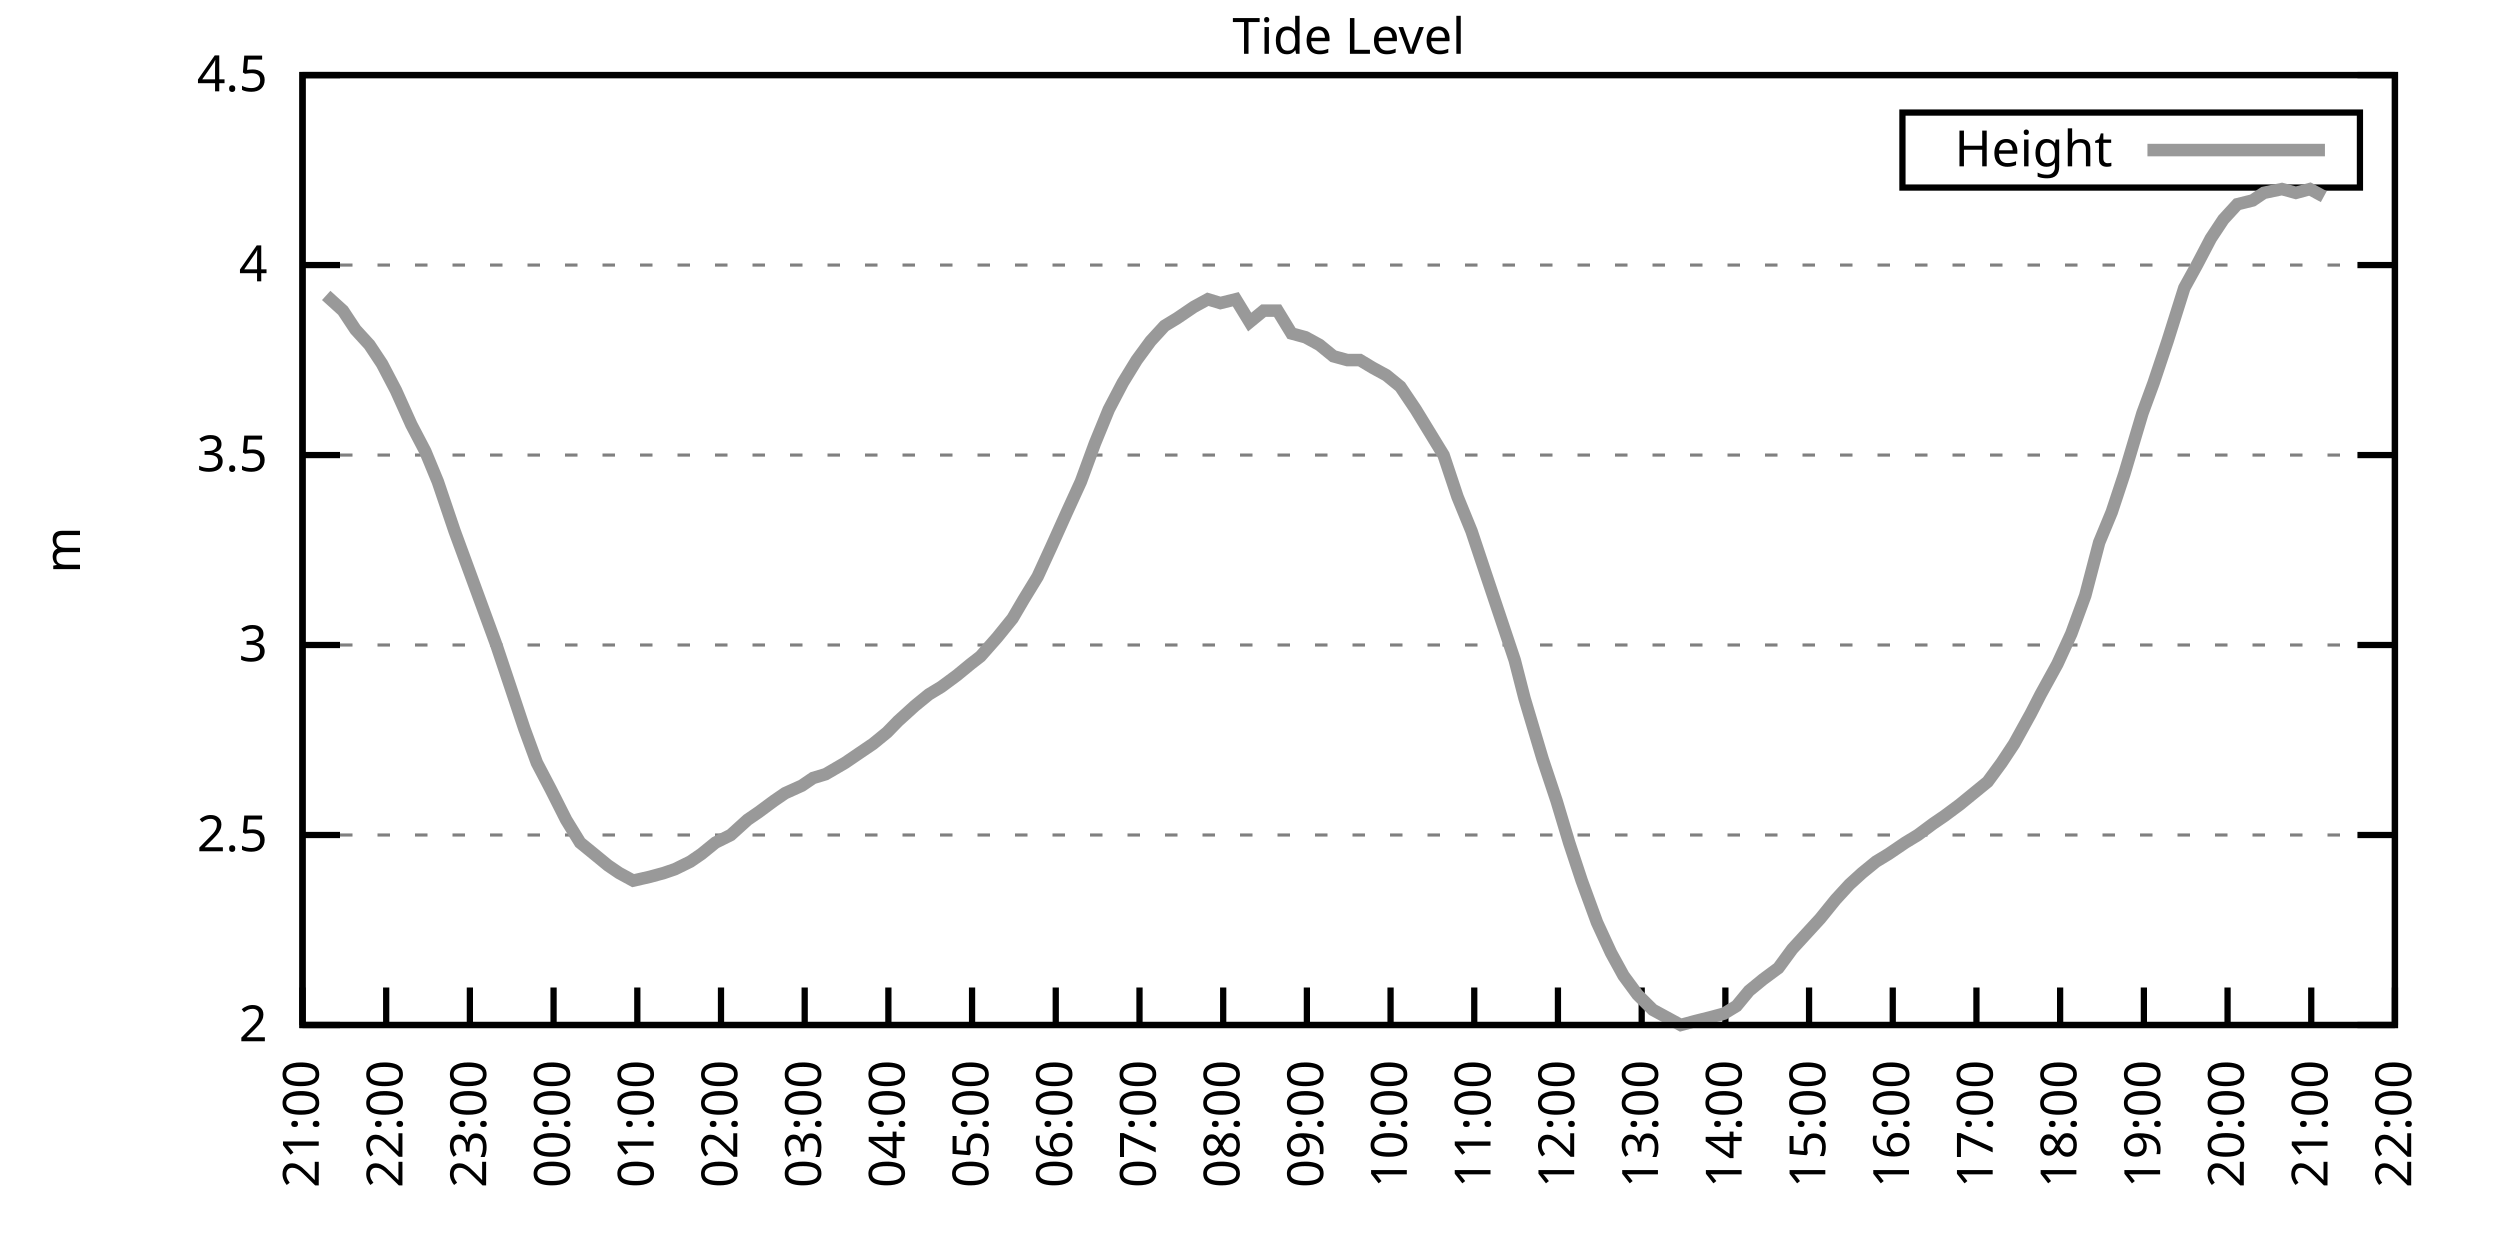
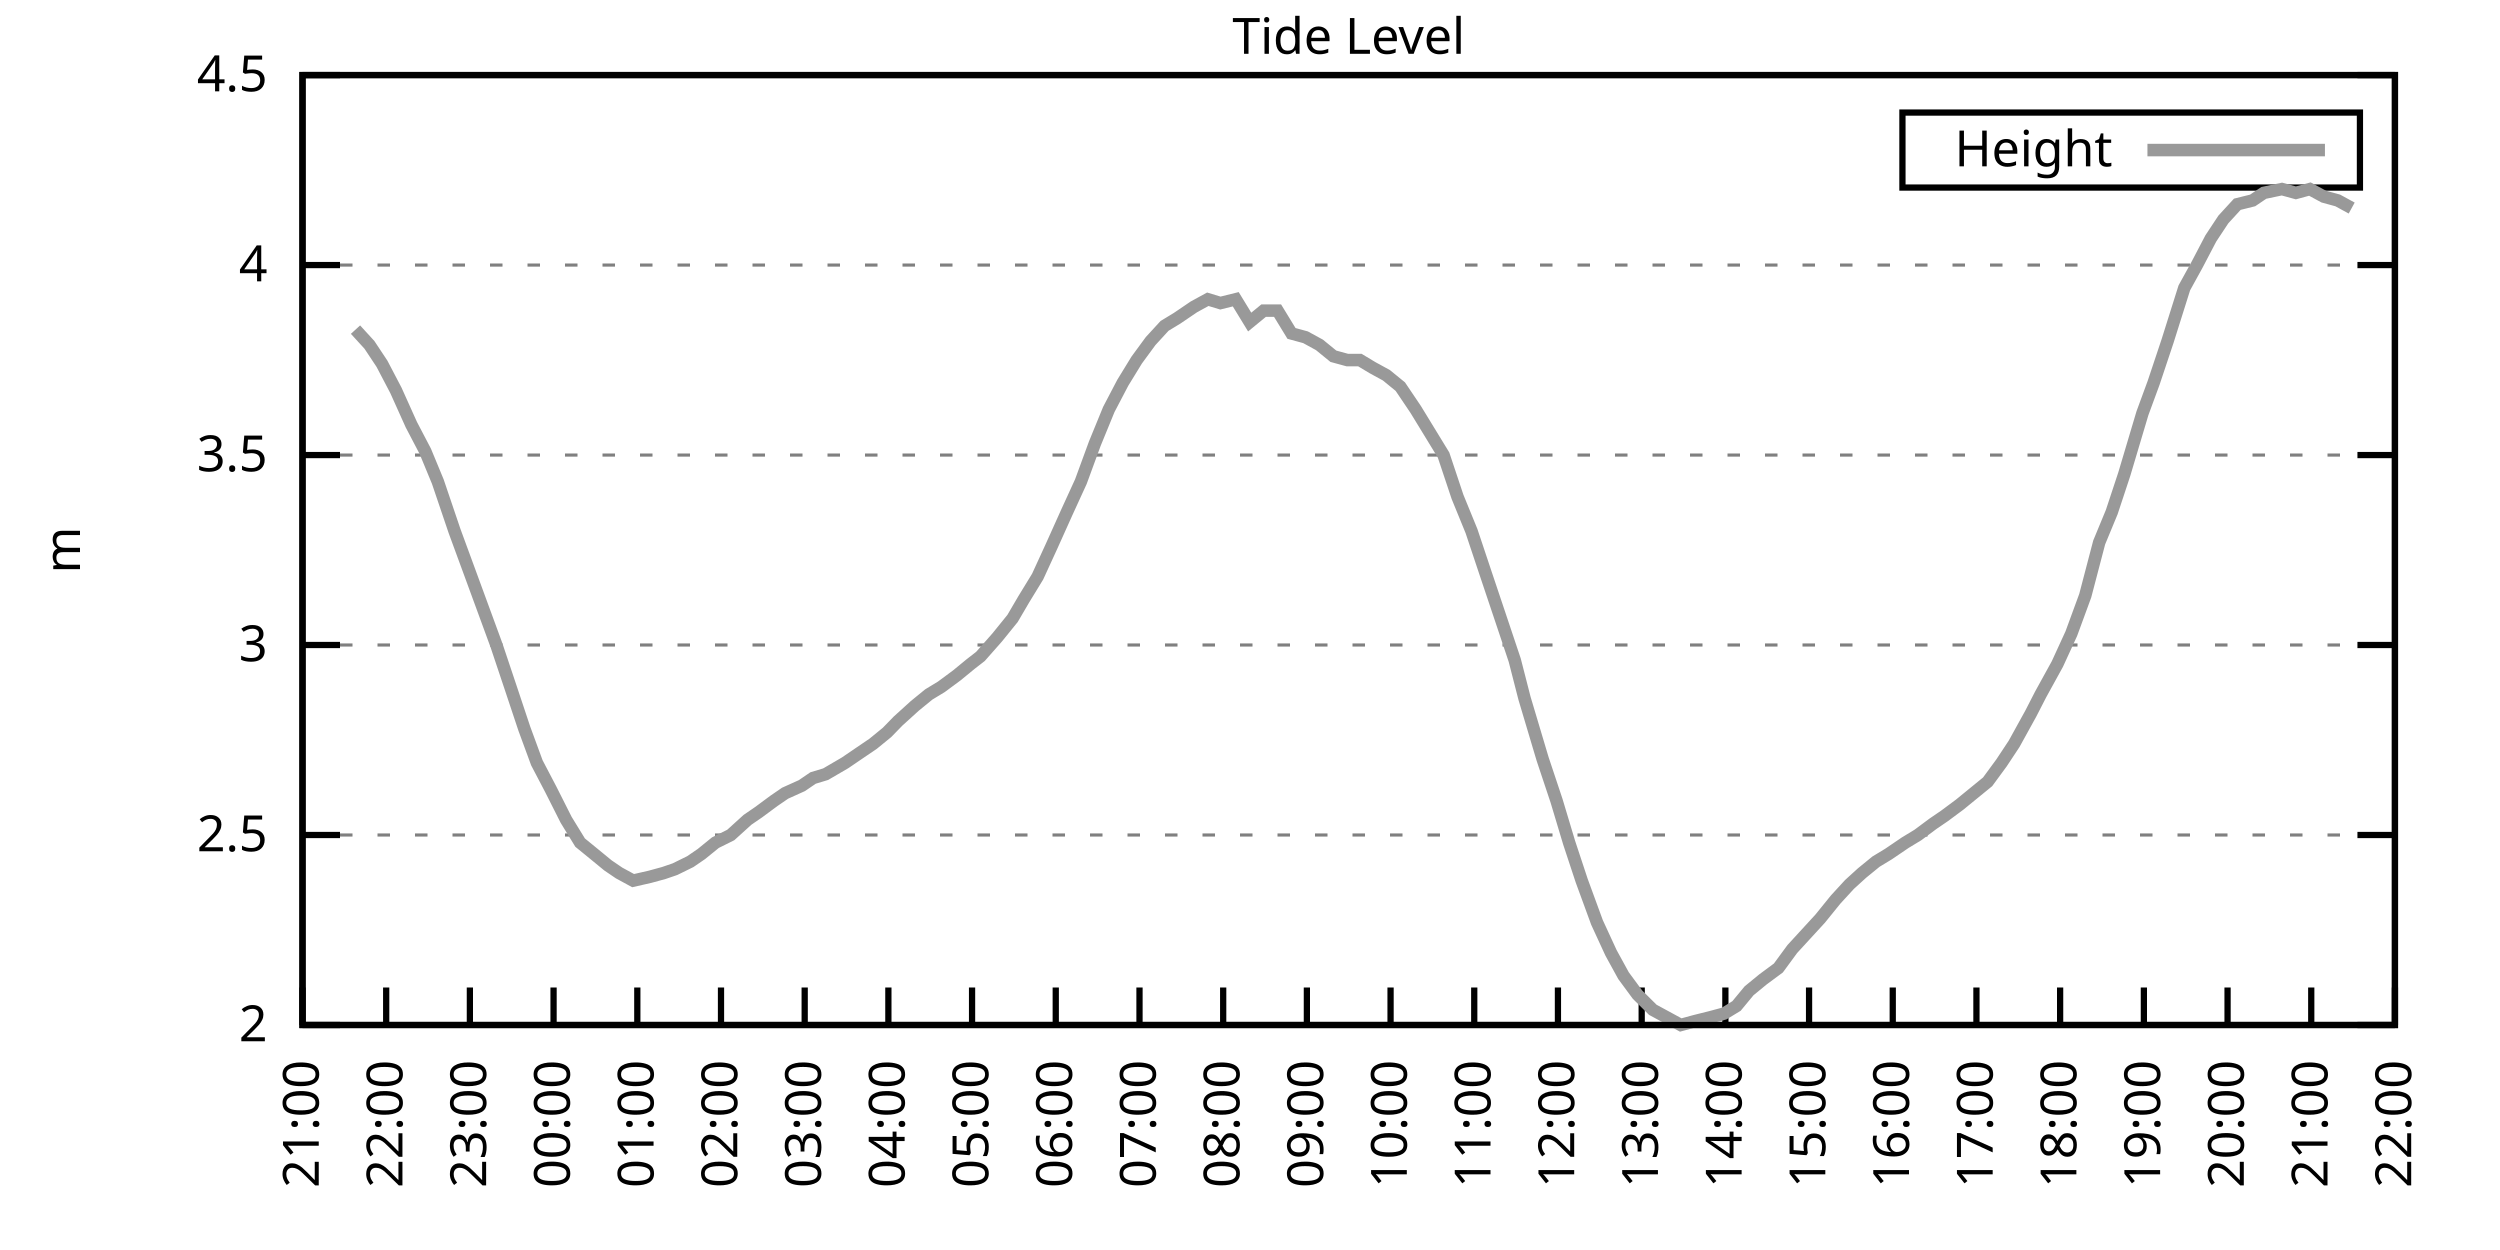
<svg xmlns="http://www.w3.org/2000/svg" xmlns:xlink="http://www.w3.org/1999/xlink" width="400" height="200" viewBox="0 0 400 200">
  <g id="gnuplot_canvas">
    <rect x="0" y="0" width="400" height="200" fill="none" />
    <defs>
      <circle id="gpDot" r="0.5" stroke-width="0.5" stroke="currentColor" />
      <path id="gpPt0" stroke-width="0.333" stroke="currentColor" d="M-1,0 h2 M0,-1 v2" />
      <path id="gpPt1" stroke-width="0.333" stroke="currentColor" d="M-1,-1 L1,1 M1,-1 L-1,1" />
      <path id="gpPt2" stroke-width="0.333" stroke="currentColor" d="M-1,0 L1,0 M0,-1 L0,1 M-1,-1 L1,1 M-1,1 L1,-1" />
      <rect id="gpPt3" stroke-width="0.333" stroke="currentColor" x="-1" y="-1" width="2" height="2" />
      <rect id="gpPt4" stroke-width="0.333" stroke="currentColor" fill="currentColor" x="-1" y="-1" width="2" height="2" />
      <circle id="gpPt5" stroke-width="0.333" stroke="currentColor" cx="0" cy="0" r="1" />
      <use xlink:href="#gpPt5" id="gpPt6" fill="currentColor" stroke="none" />
      <path id="gpPt7" stroke-width="0.333" stroke="currentColor" d="M0,-1.33 L-1.33,0.67 L1.33,0.67 z" />
      <use xlink:href="#gpPt7" id="gpPt8" fill="currentColor" stroke="none" />
      <use xlink:href="#gpPt7" id="gpPt9" stroke="currentColor" transform="rotate(180)" />
      <use xlink:href="#gpPt9" id="gpPt10" fill="currentColor" stroke="none" />
      <use xlink:href="#gpPt3" id="gpPt11" stroke="currentColor" transform="rotate(45)" />
      <use xlink:href="#gpPt11" id="gpPt12" fill="currentColor" stroke="none" />
      <path id="gpPt13" stroke-width="0.333" stroke="currentColor" d="M0,1.330 L1.265,0.411 L0.782,-1.067 L-0.782,-1.076 L-1.265,0.411 z" />
      <use xlink:href="#gpPt13" id="gpPt14" fill="currentColor" stroke="none" />
      <filter id="textbox" filterUnits="objectBoundingBox" x="0" y="0" height="1" width="1">
        <feFlood flood-color="white" flood-opacity="1" result="bgnd" />
        <feComposite in="SourceGraphic" in2="bgnd" operator="atop" />
      </filter>
      <filter id="greybox" filterUnits="objectBoundingBox" x="0" y="0" height="1" width="1">
        <feFlood flood-color="lightgrey" flood-opacity="1" result="grey" />
        <feComposite in="SourceGraphic" in2="grey" operator="atop" />
      </filter>
    </defs>
    <g fill="none" color="white" stroke="currentColor" stroke-width="1.00" stroke-linecap="butt" stroke-linejoin="miter">
</g>
    <g fill="none" color="black" stroke="currentColor" stroke-width="1.00" stroke-linecap="butt" stroke-linejoin="miter">
      <g stroke="none" shape-rendering="crispEdges">
        <polygon fill="rgb(255, 255, 255)" points="48.40,164.00 383.18,164.00 383.18,12.02 48.40,12.02 " />
      </g>
    </g>
    <g fill="none" color="black" stroke="currentColor" stroke-width="1.00" stroke-linecap="butt" stroke-linejoin="miter">
</g>
    <g fill="none" color="black" stroke="black" stroke-width="0.50" stroke-linecap="butt" stroke-linejoin="miter">
</g>
    <g fill="none" color="gray" stroke="currentColor" stroke-width="0.50" stroke-linecap="butt" stroke-linejoin="miter">
      <path stroke="gray" stroke-dasharray="2,4" class="gridline" d="M48.40,164.00 L383.19,164.00  " />
    </g>
    <g fill="none" color="gray" stroke="gray" stroke-width="1.00" stroke-linecap="butt" stroke-linejoin="miter">
</g>
    <g fill="none" color="black" stroke="currentColor" stroke-width="1.00" stroke-linecap="butt" stroke-linejoin="miter">
      <path stroke="black" d="M48.40,164.00 L54.40,164.00 M383.19,164.00 L377.19,164.00  " />
      <g transform="translate(42.80,166.60)" stroke="none" fill="black" font-family="Sans" font-size="8.00" text-anchor="end">
        <text>
          <tspan font-family="Sans"> 2</tspan>
        </text>
      </g>
    </g>
    <g fill="none" color="black" stroke="currentColor" stroke-width="1.00" stroke-linecap="butt" stroke-linejoin="miter">
</g>
    <g fill="none" color="black" stroke="black" stroke-width="0.50" stroke-linecap="butt" stroke-linejoin="miter">
</g>
    <g fill="none" color="gray" stroke="currentColor" stroke-width="0.50" stroke-linecap="butt" stroke-linejoin="miter">
      <path stroke="gray" stroke-dasharray="2,4" class="gridline" d="M48.40,133.60 L383.19,133.60  " />
    </g>
    <g fill="none" color="gray" stroke="gray" stroke-width="1.00" stroke-linecap="butt" stroke-linejoin="miter">
</g>
    <g fill="none" color="black" stroke="currentColor" stroke-width="1.00" stroke-linecap="butt" stroke-linejoin="miter">
      <path stroke="black" d="M48.40,133.60 L54.40,133.60 M383.19,133.60 L377.19,133.60  " />
      <g transform="translate(42.80,136.20)" stroke="none" fill="black" font-family="Sans" font-size="8.00" text-anchor="end">
        <text>
          <tspan font-family="Sans"> 2.5</tspan>
        </text>
      </g>
    </g>
    <g fill="none" color="black" stroke="currentColor" stroke-width="1.00" stroke-linecap="butt" stroke-linejoin="miter">
</g>
    <g fill="none" color="black" stroke="black" stroke-width="0.50" stroke-linecap="butt" stroke-linejoin="miter">
</g>
    <g fill="none" color="gray" stroke="currentColor" stroke-width="0.50" stroke-linecap="butt" stroke-linejoin="miter">
      <path stroke="gray" stroke-dasharray="2,4" class="gridline" d="M48.40,103.20 L383.19,103.20  " />
    </g>
    <g fill="none" color="gray" stroke="gray" stroke-width="1.00" stroke-linecap="butt" stroke-linejoin="miter">
</g>
    <g fill="none" color="black" stroke="currentColor" stroke-width="1.00" stroke-linecap="butt" stroke-linejoin="miter">
      <path stroke="black" d="M48.40,103.20 L54.40,103.20 M383.19,103.20 L377.19,103.20  " />
      <g transform="translate(42.80,105.80)" stroke="none" fill="black" font-family="Sans" font-size="8.00" text-anchor="end">
        <text>
          <tspan font-family="Sans"> 3</tspan>
        </text>
      </g>
    </g>
    <g fill="none" color="black" stroke="currentColor" stroke-width="1.00" stroke-linecap="butt" stroke-linejoin="miter">
</g>
    <g fill="none" color="black" stroke="black" stroke-width="0.50" stroke-linecap="butt" stroke-linejoin="miter">
</g>
    <g fill="none" color="gray" stroke="currentColor" stroke-width="0.50" stroke-linecap="butt" stroke-linejoin="miter">
      <path stroke="gray" stroke-dasharray="2,4" class="gridline" d="M48.40,72.81 L383.19,72.81  " />
    </g>
    <g fill="none" color="gray" stroke="gray" stroke-width="1.00" stroke-linecap="butt" stroke-linejoin="miter">
</g>
    <g fill="none" color="black" stroke="currentColor" stroke-width="1.00" stroke-linecap="butt" stroke-linejoin="miter">
      <path stroke="black" d="M48.40,72.81 L54.40,72.81 M383.19,72.81 L377.19,72.81  " />
      <g transform="translate(42.80,75.41)" stroke="none" fill="black" font-family="Sans" font-size="8.00" text-anchor="end">
        <text>
          <tspan font-family="Sans"> 3.5</tspan>
        </text>
      </g>
    </g>
    <g fill="none" color="black" stroke="currentColor" stroke-width="1.00" stroke-linecap="butt" stroke-linejoin="miter">
</g>
    <g fill="none" color="black" stroke="black" stroke-width="0.50" stroke-linecap="butt" stroke-linejoin="miter">
</g>
    <g fill="none" color="gray" stroke="currentColor" stroke-width="0.50" stroke-linecap="butt" stroke-linejoin="miter">
      <path stroke="gray" stroke-dasharray="2,4" class="gridline" d="M48.40,42.41 L383.19,42.41  " />
    </g>
    <g fill="none" color="gray" stroke="gray" stroke-width="1.00" stroke-linecap="butt" stroke-linejoin="miter">
</g>
    <g fill="none" color="black" stroke="currentColor" stroke-width="1.00" stroke-linecap="butt" stroke-linejoin="miter">
      <path stroke="black" d="M48.40,42.41 L54.40,42.41 M383.19,42.41 L377.19,42.41  " />
      <g transform="translate(42.80,45.01)" stroke="none" fill="black" font-family="Sans" font-size="8.00" text-anchor="end">
        <text>
          <tspan font-family="Sans"> 4</tspan>
        </text>
      </g>
    </g>
    <g fill="none" color="black" stroke="currentColor" stroke-width="1.00" stroke-linecap="butt" stroke-linejoin="miter">
</g>
    <g fill="none" color="black" stroke="black" stroke-width="0.50" stroke-linecap="butt" stroke-linejoin="miter">
</g>
    <g fill="none" color="gray" stroke="currentColor" stroke-width="0.50" stroke-linecap="butt" stroke-linejoin="miter">
      <path stroke="gray" stroke-dasharray="2,4" class="gridline" d="M48.40,12.01 L383.19,12.01  " />
    </g>
    <g fill="none" color="gray" stroke="gray" stroke-width="1.00" stroke-linecap="butt" stroke-linejoin="miter">
</g>
    <g fill="none" color="black" stroke="currentColor" stroke-width="1.00" stroke-linecap="butt" stroke-linejoin="miter">
      <path stroke="black" d="M48.40,12.01 L54.40,12.01 M383.19,12.01 L377.19,12.01  " />
      <g transform="translate(42.80,14.61)" stroke="none" fill="black" font-family="Sans" font-size="8.00" text-anchor="end">
        <text>
          <tspan font-family="Sans"> 4.5</tspan>
        </text>
      </g>
    </g>
    <g fill="none" color="black" stroke="currentColor" stroke-width="1.00" stroke-linecap="butt" stroke-linejoin="miter">
      <path stroke="black" d="M48.40,164.00 L48.40,158.00  " />
      <g transform="translate(51.00,169.60) rotate(270.00)" stroke="none" fill="black" font-family="Sans" font-size="8.00" text-anchor="end">
        <text>
          <tspan font-family="Sans">21:00</tspan>
        </text>
      </g>
    </g>
    <g fill="none" color="black" stroke="currentColor" stroke-width="1.00" stroke-linecap="butt" stroke-linejoin="miter">
      <path stroke="black" d="M61.79,164.00 L61.79,158.00  " />
      <g transform="translate(64.39,169.60) rotate(270.00)" stroke="none" fill="black" font-family="Sans" font-size="8.00" text-anchor="end">
        <text>
          <tspan font-family="Sans">22:00</tspan>
        </text>
      </g>
    </g>
    <g fill="none" color="black" stroke="currentColor" stroke-width="1.00" stroke-linecap="butt" stroke-linejoin="miter">
      <path stroke="black" d="M75.18,164.00 L75.18,158.00  " />
      <g transform="translate(77.78,169.60) rotate(270.00)" stroke="none" fill="black" font-family="Sans" font-size="8.00" text-anchor="end">
        <text>
          <tspan font-family="Sans">23:00</tspan>
        </text>
      </g>
    </g>
    <g fill="none" color="black" stroke="currentColor" stroke-width="1.00" stroke-linecap="butt" stroke-linejoin="miter">
      <path stroke="black" d="M88.57,164.00 L88.57,158.00  " />
      <g transform="translate(91.17,169.60) rotate(270.00)" stroke="none" fill="black" font-family="Sans" font-size="8.00" text-anchor="end">
        <text>
          <tspan font-family="Sans">00:00</tspan>
        </text>
      </g>
    </g>
    <g fill="none" color="black" stroke="currentColor" stroke-width="1.00" stroke-linecap="butt" stroke-linejoin="miter">
      <path stroke="black" d="M101.97,164.00 L101.97,158.00  " />
      <g transform="translate(104.57,169.60) rotate(270.00)" stroke="none" fill="black" font-family="Sans" font-size="8.00" text-anchor="end">
        <text>
          <tspan font-family="Sans">01:00</tspan>
        </text>
      </g>
    </g>
    <g fill="none" color="black" stroke="currentColor" stroke-width="1.00" stroke-linecap="butt" stroke-linejoin="miter">
      <path stroke="black" d="M115.36,164.00 L115.36,158.00  " />
      <g transform="translate(117.96,169.60) rotate(270.00)" stroke="none" fill="black" font-family="Sans" font-size="8.00" text-anchor="end">
        <text>
          <tspan font-family="Sans">02:00</tspan>
        </text>
      </g>
    </g>
    <g fill="none" color="black" stroke="currentColor" stroke-width="1.00" stroke-linecap="butt" stroke-linejoin="miter">
      <path stroke="black" d="M128.75,164.00 L128.75,158.00  " />
      <g transform="translate(131.35,169.60) rotate(270.00)" stroke="none" fill="black" font-family="Sans" font-size="8.00" text-anchor="end">
        <text>
          <tspan font-family="Sans">03:00</tspan>
        </text>
      </g>
    </g>
    <g fill="none" color="black" stroke="currentColor" stroke-width="1.00" stroke-linecap="butt" stroke-linejoin="miter">
      <path stroke="black" d="M142.14,164.00 L142.14,158.00  " />
      <g transform="translate(144.74,169.60) rotate(270.00)" stroke="none" fill="black" font-family="Sans" font-size="8.00" text-anchor="end">
        <text>
          <tspan font-family="Sans">04:00</tspan>
        </text>
      </g>
    </g>
    <g fill="none" color="black" stroke="currentColor" stroke-width="1.00" stroke-linecap="butt" stroke-linejoin="miter">
      <path stroke="black" d="M155.53,164.00 L155.53,158.00  " />
      <g transform="translate(158.13,169.60) rotate(270.00)" stroke="none" fill="black" font-family="Sans" font-size="8.00" text-anchor="end">
        <text>
          <tspan font-family="Sans">05:00</tspan>
        </text>
      </g>
    </g>
    <g fill="none" color="black" stroke="currentColor" stroke-width="1.00" stroke-linecap="butt" stroke-linejoin="miter">
      <path stroke="black" d="M168.92,164.00 L168.92,158.00  " />
      <g transform="translate(171.52,169.60) rotate(270.00)" stroke="none" fill="black" font-family="Sans" font-size="8.00" text-anchor="end">
        <text>
          <tspan font-family="Sans">06:00</tspan>
        </text>
      </g>
    </g>
    <g fill="none" color="black" stroke="currentColor" stroke-width="1.00" stroke-linecap="butt" stroke-linejoin="miter">
      <path stroke="black" d="M182.32,164.00 L182.32,158.00  " />
      <g transform="translate(184.92,169.60) rotate(270.00)" stroke="none" fill="black" font-family="Sans" font-size="8.00" text-anchor="end">
        <text>
          <tspan font-family="Sans">07:00</tspan>
        </text>
      </g>
    </g>
    <g fill="none" color="black" stroke="currentColor" stroke-width="1.00" stroke-linecap="butt" stroke-linejoin="miter">
      <path stroke="black" d="M195.71,164.00 L195.71,158.00  " />
      <g transform="translate(198.31,169.60) rotate(270.00)" stroke="none" fill="black" font-family="Sans" font-size="8.00" text-anchor="end">
        <text>
          <tspan font-family="Sans">08:00</tspan>
        </text>
      </g>
    </g>
    <g fill="none" color="black" stroke="currentColor" stroke-width="1.00" stroke-linecap="butt" stroke-linejoin="miter">
      <path stroke="black" d="M209.10,164.00 L209.10,158.00  " />
      <g transform="translate(211.70,169.60) rotate(270.00)" stroke="none" fill="black" font-family="Sans" font-size="8.00" text-anchor="end">
        <text>
          <tspan font-family="Sans">09:00</tspan>
        </text>
      </g>
    </g>
    <g fill="none" color="black" stroke="currentColor" stroke-width="1.00" stroke-linecap="butt" stroke-linejoin="miter">
      <path stroke="black" d="M222.49,164.00 L222.49,158.00  " />
      <g transform="translate(225.09,169.60) rotate(270.00)" stroke="none" fill="black" font-family="Sans" font-size="8.00" text-anchor="end">
        <text>
          <tspan font-family="Sans">10:00</tspan>
        </text>
      </g>
    </g>
    <g fill="none" color="black" stroke="currentColor" stroke-width="1.00" stroke-linecap="butt" stroke-linejoin="miter">
      <path stroke="black" d="M235.88,164.00 L235.88,158.00  " />
      <g transform="translate(238.48,169.60) rotate(270.00)" stroke="none" fill="black" font-family="Sans" font-size="8.00" text-anchor="end">
        <text>
          <tspan font-family="Sans">11:00</tspan>
        </text>
      </g>
    </g>
    <g fill="none" color="black" stroke="currentColor" stroke-width="1.00" stroke-linecap="butt" stroke-linejoin="miter">
      <path stroke="black" d="M249.27,164.00 L249.27,158.00  " />
      <g transform="translate(251.87,169.60) rotate(270.00)" stroke="none" fill="black" font-family="Sans" font-size="8.00" text-anchor="end">
        <text>
          <tspan font-family="Sans">12:00</tspan>
        </text>
      </g>
    </g>
    <g fill="none" color="black" stroke="currentColor" stroke-width="1.00" stroke-linecap="butt" stroke-linejoin="miter">
      <path stroke="black" d="M262.67,164.00 L262.67,158.00  " />
      <g transform="translate(265.27,169.60) rotate(270.00)" stroke="none" fill="black" font-family="Sans" font-size="8.00" text-anchor="end">
        <text>
          <tspan font-family="Sans">13:00</tspan>
        </text>
      </g>
    </g>
    <g fill="none" color="black" stroke="currentColor" stroke-width="1.00" stroke-linecap="butt" stroke-linejoin="miter">
      <path stroke="black" d="M276.06,164.00 L276.06,158.00  " />
      <g transform="translate(278.66,169.60) rotate(270.00)" stroke="none" fill="black" font-family="Sans" font-size="8.00" text-anchor="end">
        <text>
          <tspan font-family="Sans">14:00</tspan>
        </text>
      </g>
    </g>
    <g fill="none" color="black" stroke="currentColor" stroke-width="1.00" stroke-linecap="butt" stroke-linejoin="miter">
      <path stroke="black" d="M289.45,164.00 L289.45,158.00  " />
      <g transform="translate(292.05,169.60) rotate(270.00)" stroke="none" fill="black" font-family="Sans" font-size="8.00" text-anchor="end">
        <text>
          <tspan font-family="Sans">15:00</tspan>
        </text>
      </g>
    </g>
    <g fill="none" color="black" stroke="currentColor" stroke-width="1.00" stroke-linecap="butt" stroke-linejoin="miter">
      <path stroke="black" d="M302.84,164.00 L302.84,158.00  " />
      <g transform="translate(305.44,169.60) rotate(270.00)" stroke="none" fill="black" font-family="Sans" font-size="8.00" text-anchor="end">
        <text>
          <tspan font-family="Sans">16:00</tspan>
        </text>
      </g>
    </g>
    <g fill="none" color="black" stroke="currentColor" stroke-width="1.00" stroke-linecap="butt" stroke-linejoin="miter">
      <path stroke="black" d="M316.23,164.00 L316.23,158.00  " />
      <g transform="translate(318.83,169.60) rotate(270.00)" stroke="none" fill="black" font-family="Sans" font-size="8.00" text-anchor="end">
        <text>
          <tspan font-family="Sans">17:00</tspan>
        </text>
      </g>
    </g>
    <g fill="none" color="black" stroke="currentColor" stroke-width="1.00" stroke-linecap="butt" stroke-linejoin="miter">
      <path stroke="black" d="M329.62,164.00 L329.62,158.00  " />
      <g transform="translate(332.22,169.60) rotate(270.00)" stroke="none" fill="black" font-family="Sans" font-size="8.00" text-anchor="end">
        <text>
          <tspan font-family="Sans">18:00</tspan>
        </text>
      </g>
    </g>
    <g fill="none" color="black" stroke="currentColor" stroke-width="1.00" stroke-linecap="butt" stroke-linejoin="miter">
      <path stroke="black" d="M343.02,164.00 L343.02,158.00  " />
      <g transform="translate(345.62,169.60) rotate(270.00)" stroke="none" fill="black" font-family="Sans" font-size="8.00" text-anchor="end">
        <text>
          <tspan font-family="Sans">19:00</tspan>
        </text>
      </g>
    </g>
    <g fill="none" color="black" stroke="currentColor" stroke-width="1.00" stroke-linecap="butt" stroke-linejoin="miter">
      <path stroke="black" d="M356.41,164.00 L356.41,158.00  " />
      <g transform="translate(359.01,169.60) rotate(270.00)" stroke="none" fill="black" font-family="Sans" font-size="8.00" text-anchor="end">
        <text>
          <tspan font-family="Sans">20:00</tspan>
        </text>
      </g>
    </g>
    <g fill="none" color="black" stroke="currentColor" stroke-width="1.00" stroke-linecap="butt" stroke-linejoin="miter">
      <path stroke="black" d="M369.80,164.00 L369.80,158.00  " />
      <g transform="translate(372.40,169.60) rotate(270.00)" stroke="none" fill="black" font-family="Sans" font-size="8.00" text-anchor="end">
        <text>
          <tspan font-family="Sans">21:00</tspan>
        </text>
      </g>
    </g>
    <g fill="none" color="black" stroke="currentColor" stroke-width="1.00" stroke-linecap="butt" stroke-linejoin="miter">
      <path stroke="black" d="M383.19,164.00 L383.19,158.00  " />
      <g transform="translate(385.79,169.60) rotate(270.00)" stroke="none" fill="black" font-family="Sans" font-size="8.00" text-anchor="end">
        <text>
          <tspan font-family="Sans">22:00</tspan>
        </text>
      </g>
    </g>
    <g fill="none" color="black" stroke="currentColor" stroke-width="1.00" stroke-linecap="butt" stroke-linejoin="miter">
</g>
    <g fill="none" color="black" stroke="currentColor" stroke-width="1.00" stroke-linecap="butt" stroke-linejoin="miter">
      <path stroke="black" d="M48.40,12.01 L48.40,164.00 L383.19,164.00 L383.19,12.01 L48.40,12.01 Z  " />
    </g>
    <g fill="none" color="black" stroke="currentColor" stroke-width="1.00" stroke-linecap="butt" stroke-linejoin="miter">
</g>
    <g fill="none" color="black" stroke="currentColor" stroke-width="1.00" stroke-linecap="butt" stroke-linejoin="miter">
      <path stroke="black" d="M304.39,30.01 L304.39,18.01 L377.59,18.01 L377.59,30.01 L304.39,30.01 Z  " />
    </g>
    <g id="Tide_level_plot_1">
      <g fill="none" color="white" stroke="black" stroke-width="2.00" stroke-linecap="butt" stroke-linejoin="miter">
</g>
      <g fill="none" color="black" stroke="currentColor" stroke-width="2.00" stroke-linecap="butt" stroke-linejoin="miter">
        <g transform="translate(337.99,26.61)" stroke="none" fill="black" font-family="Sans" font-size="8.00" text-anchor="end">
          <text>
            <tspan font-family="Sans">Height</tspan>
          </text>
        </g>
      </g>
      <g fill="none" color="black" stroke="currentColor" stroke-width="2.00" stroke-linecap="butt" stroke-linejoin="miter">
-         <path stroke="rgb(153, 153, 153)" d="M343.59,24.01 L371.99,24.01 M52.19,47.27 L54.87,49.70 L56.88,52.74 L59.11,55.18 L61.12,58.21 L63.35,62.47   L65.81,67.94 L68.04,72.20 L70.05,77.06 L72.73,84.97 L74.96,91.04 L77.19,97.12 L79.42,103.20 L81.66,109.89   L83.89,116.58 L85.90,122.05 L88.13,126.31 L90.58,131.17 L92.82,134.82 L95.05,136.64 L97.28,138.47 L99.06,139.68   L101.30,140.90 L103.98,140.29 L106.21,139.68 L107.99,139.07 L110.45,137.86 L112.23,136.64 L114.47,134.82 L116.92,133.60   L119.60,131.17 L121.38,129.95 L123.84,128.13 L125.62,126.91 L128.30,125.70 L130.09,124.48 L132.10,123.87 L135.22,122.05   L137.01,120.83 L139.69,119.01 L141.92,117.19 L143.70,115.36 L146.38,112.93 L148.61,111.11 L150.62,109.89 L153.08,108.07   L155.31,106.24 L156.87,105.03 L159.55,101.99 L162.01,98.95 L163.79,95.91 L166.02,92.26 L168.25,87.40 L170.71,81.93   L172.94,77.06 L175.17,70.98 L177.41,65.51 L179.64,61.25 L181.87,57.61 L184.10,54.57 L186.33,52.14 L188.34,50.92   L191.02,49.10 L193.25,47.88 L195.26,48.49 L197.72,47.88 L199.95,51.53 L202.18,49.70 L204.41,49.70 L206.64,53.35   L208.88,53.96 L211.11,55.18 L213.34,57.00 L215.57,57.61 L217.58,57.61 L219.59,58.82 L221.82,60.04 L224.05,61.86   L226.51,65.51 L228.74,69.16 L230.97,72.81 L233.20,79.49 L235.44,84.97 L237.67,91.65 L240.12,98.95 L242.36,105.64   L243.92,111.72 L246.82,121.44 L249.05,128.13 L251.06,134.82 L253.07,140.90 L255.52,147.59 L257.76,152.45 L259.76,156.10   L262.00,159.14 L264.45,161.57 L266.68,162.78 L268.92,164.00 L271.15,163.39 L273.60,162.78 L275.83,162.18 L277.84,160.96   L279.85,158.53 L282.08,156.70 L284.54,154.88 L286.77,151.84 L289.00,149.41 L291.23,146.98 L293.69,143.94 L295.92,141.51   L297.93,139.68 L300.16,137.86 L302.17,136.64 L304.85,134.82 L306.86,133.60 L309.31,131.78 L311.10,130.56 L313.55,128.74   L315.79,126.91 L318.02,125.09 L320.25,122.05 L322.26,119.01 L324.94,114.15 L326.50,111.11 L329.18,106.24 L331.41,101.38   L333.64,95.30 L335.87,86.79 L337.88,81.93 L339.89,75.85 L342.79,66.12 L344.58,61.25 L346.81,54.57 L349.49,46.06   L351.50,42.41 L353.73,38.15 L355.74,35.11 L357.97,32.68 L360.42,32.07 L362.21,30.86 L365.11,30.25 L367.34,30.86   L369.58,30.25 L371.81,31.46  " />
+         <path stroke="rgb(153, 153, 153)" d="M343.59,24.01 L371.99,24.01 M56.88,52.74 L59.11,55.18 L61.12,58.21 L63.35,62.47 L65.81,67.94 L68.04,72.20   L70.05,77.06 L72.73,84.97 L74.96,91.04 L77.19,97.12 L79.42,103.20 L81.66,109.89 L83.89,116.58 L85.90,122.05   L88.13,126.31 L90.58,131.17 L92.82,134.82 L95.05,136.64 L97.28,138.47 L99.06,139.68 L101.30,140.90 L103.98,140.29   L106.21,139.68 L107.99,139.07 L110.45,137.86 L112.23,136.64 L114.47,134.82 L116.92,133.60 L119.60,131.17 L121.38,129.95   L123.84,128.13 L125.62,126.91 L128.30,125.70 L130.09,124.48 L132.10,123.87 L135.22,122.05 L137.01,120.83 L139.69,119.01   L141.92,117.19 L143.70,115.36 L146.38,112.93 L148.61,111.11 L150.62,109.89 L153.08,108.07 L155.31,106.24 L156.87,105.03   L159.55,101.99 L162.01,98.95 L163.79,95.91 L166.02,92.26 L168.25,87.40 L170.71,81.93 L172.94,77.06 L175.17,70.98   L177.41,65.51 L179.64,61.25 L181.87,57.61 L184.10,54.57 L186.33,52.14 L188.34,50.92 L191.02,49.10 L193.25,47.88   L195.26,48.49 L197.72,47.88 L199.95,51.53 L202.18,49.70 L204.41,49.70 L206.64,53.35 L208.88,53.96 L211.11,55.18   L213.34,57.00 L215.57,57.61 L217.58,57.61 L219.59,58.82 L221.82,60.04 L224.05,61.86 L226.51,65.51 L228.74,69.16   L230.97,72.81 L233.20,79.49 L235.44,84.97 L237.67,91.65 L240.12,98.95 L242.36,105.64 L243.92,111.72 L246.82,121.44   L249.05,128.13 L251.06,134.82 L253.07,140.90 L255.52,147.59 L257.76,152.45 L259.76,156.10 L262.00,159.14 L264.45,161.57   L266.68,162.78 L268.92,164.00 L271.15,163.39 L273.60,162.78 L275.83,162.18 L277.84,160.96 L279.85,158.53 L282.08,156.70   L284.54,154.88 L286.77,151.84 L289.00,149.41 L291.23,146.98 L293.69,143.94 L295.92,141.51 L297.93,139.68 L300.16,137.86   L302.17,136.64 L304.85,134.82 L306.86,133.60 L309.31,131.78 L311.10,130.56 L313.55,128.74 L315.79,126.91 L318.02,125.09   L320.25,122.05 L322.26,119.01 L324.94,114.15 L326.50,111.11 L329.18,106.24 L331.41,101.38 L333.64,95.30 L335.87,86.79   L337.88,81.93 L339.89,75.85 L342.79,66.12 L344.58,61.25 L346.81,54.57 L349.49,46.06 L351.50,42.41 L353.73,38.15   L355.74,35.11 L357.97,32.68 L360.42,32.07 L362.21,30.86 L365.11,30.25 L367.34,30.86 L369.58,30.25 L371.81,31.46   L374.04,32.07 L376.27,33.29  " />
      </g>
    </g>
    <g fill="none" color="black" stroke="currentColor" stroke-width="2.00" stroke-linecap="butt" stroke-linejoin="miter">
</g>
    <g fill="none" color="black" stroke="black" stroke-width="1.00" stroke-linecap="butt" stroke-linejoin="miter">
</g>
    <g fill="none" color="black" stroke="currentColor" stroke-width="1.00" stroke-linecap="butt" stroke-linejoin="miter">
      <path stroke="black" d="M48.40,12.01 L48.40,164.00 L383.19,164.00 L383.19,12.01 L48.40,12.01 Z  " />
      <g transform="translate(12.80,88.01) rotate(270.00)" stroke="none" fill="black" font-family="Sans" font-size="8.00" text-anchor="middle">
        <text>
          <tspan font-family="Sans">m</tspan>
        </text>
      </g>
    </g>
    <g fill="none" color="black" stroke="currentColor" stroke-width="1.00" stroke-linecap="butt" stroke-linejoin="miter">
</g>
    <g fill="none" color="black" stroke="currentColor" stroke-width="1.00" stroke-linecap="butt" stroke-linejoin="miter">
      <g transform="translate(215.79,8.61)" stroke="none" fill="black" font-family="Sans" font-size="8.00" text-anchor="middle">
        <text>
          <tspan font-family="Sans">Tide Level</tspan>
        </text>
      </g>
    </g>
    <g fill="none" color="black" stroke="currentColor" stroke-width="1.00" stroke-linecap="butt" stroke-linejoin="miter">
</g>
  </g>
</svg>
